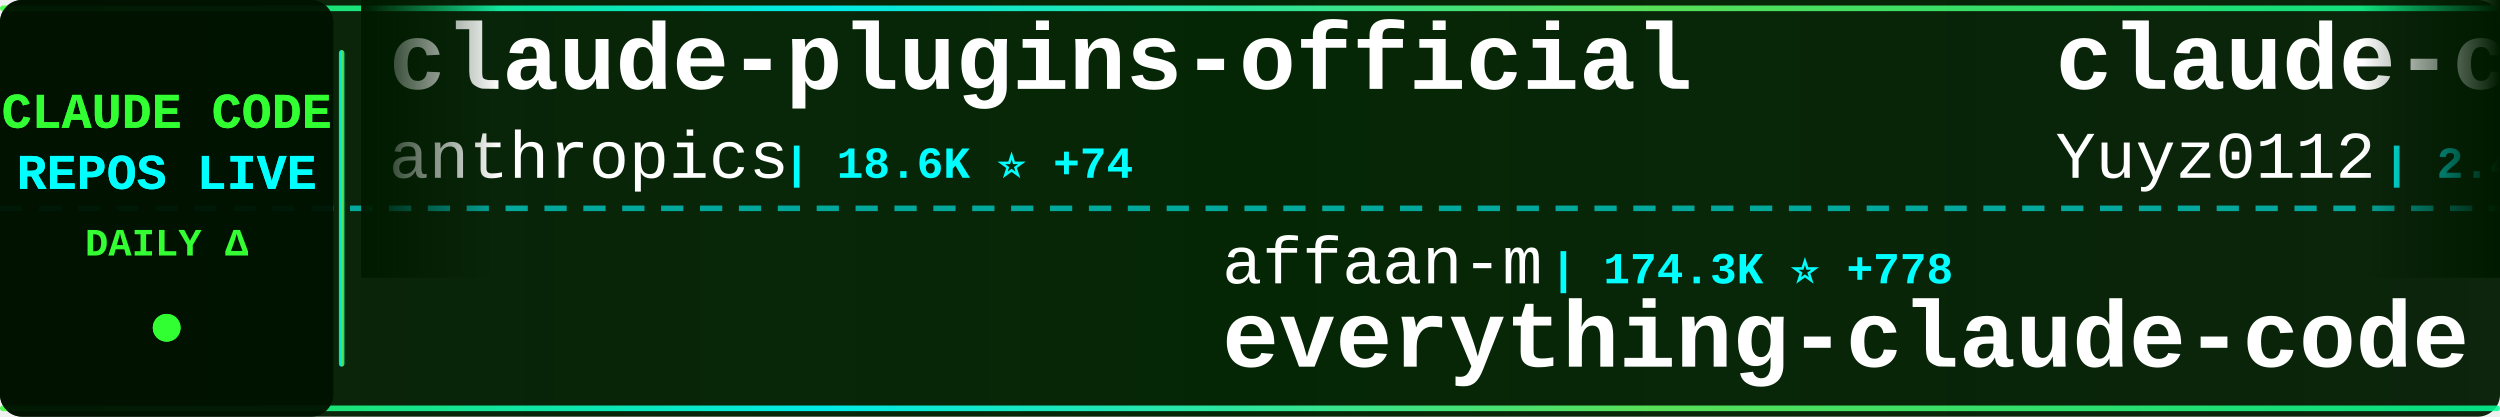
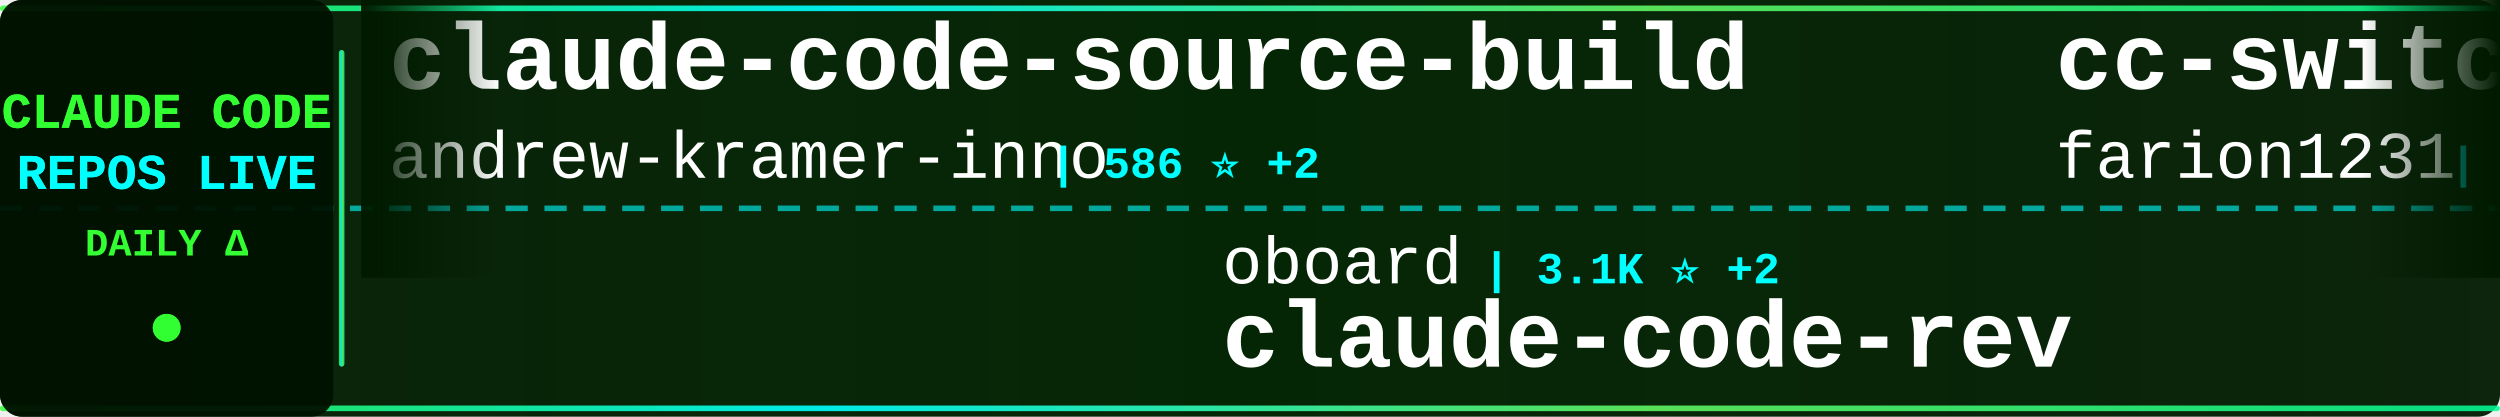
<svg xmlns="http://www.w3.org/2000/svg" width="900" height="150">
  <defs>
    <linearGradient id="tickerBg" x1="0%" y1="0%" x2="100%" y2="0%">
      <stop offset="0%" style="stop-color:#001a00;stop-opacity:0.95" />
      <stop offset="50%" style="stop-color:#002200;stop-opacity:0.98" />
      <stop offset="100%" style="stop-color:#001a00;stop-opacity:0.95" />
    </linearGradient>
    <linearGradient id="borderGrad" x1="0%" y1="0%" x2="100%" y2="0%">
      <stop offset="0%" style="stop-color:#33ff33;stop-opacity:0.85">
        <animate attributeName="stop-opacity" values="0.85;1;0.85" dur="2s" repeatCount="indefinite" />
      </stop>
      <stop offset="33%" style="stop-color:#00ffff;stop-opacity:0.9">
        <animate attributeName="stop-opacity" values="0.9;1;0.9" dur="2.2s" repeatCount="indefinite" />
      </stop>
      <stop offset="66%" style="stop-color:#66ff66;stop-opacity:0.85">
        <animate attributeName="stop-opacity" values="0.85;1;0.85" dur="1.8s" repeatCount="indefinite" />
      </stop>
      <stop offset="100%" style="stop-color:#00ff99;stop-opacity:0.85">
        <animate attributeName="stop-opacity" values="0.85;1;0.85" dur="2s" repeatCount="indefinite" />
      </stop>
    </linearGradient>
    <filter id="textGlow">
      <feGaussianBlur stdDeviation="0.1" result="coloredBlur" />
      <feMerge>
        <feMergeNode in="coloredBlur" />
        <feMergeNode in="SourceGraphic" />
      </feMerge>
    </filter>
    <filter id="metricGlow">
      <feGaussianBlur stdDeviation="0.2" result="coloredBlur" />
      <feMerge>
        <feMergeNode in="coloredBlur" />
        <feMergeNode in="SourceGraphic" />
      </feMerge>
    </filter>
    <linearGradient id="leftFade" x1="0%" y1="0%" x2="100%" y2="0%">
      <stop offset="0%" style="stop-color:#001a00;stop-opacity:1" />
      <stop offset="100%" style="stop-color:#001a00;stop-opacity:0" />
    </linearGradient>
    <linearGradient id="rightFade" x1="0%" y1="0%" x2="100%" y2="0%">
      <stop offset="0%" style="stop-color:#001a00;stop-opacity:0" />
      <stop offset="100%" style="stop-color:#001a00;stop-opacity:1" />
    </linearGradient>
  </defs>
  <rect width="900" height="150" fill="url(#tickerBg)" rx="8" />
  <rect x="0" y="2" width="900" height="2" fill="url(#borderGrad)" rx="1" />
  <rect x="0" y="146" width="900" height="2" fill="url(#borderGrad)" rx="1" />
  <line x1="0" y1="75" x2="900" y2="75" stroke="#00ffff" stroke-width="2" stroke-dasharray="8 6" opacity="0.6" />
  <rect x="0" y="0" width="120" height="150" fill="#001100" opacity="0.95" rx="8" />
  <text x="60" y="46" font-family="'Courier New', monospace" font-size="18" font-weight="bold" fill="#33ff33" text-anchor="middle" filter="url(#textGlow)">
    CLAUDE CODE
  </text>
  <text x="60" y="68" font-family="'Courier New', monospace" font-size="18" font-weight="bold" fill="#00ffff" text-anchor="middle" filter="url(#textGlow)">
    REPOS LIVE
  </text>
  <text x="60" y="92" font-family="'Courier New', monospace" font-size="14" font-weight="bold" fill="#33ff33" text-anchor="middle">
    DAILY Δ
  </text>
  <circle cx="60" cy="118" r="5" fill="#33ff33" filter="url(#metricGlow)">
    <animate attributeName="r" values="4;6;4" dur="1.5s" repeatCount="indefinite" />
    <animate attributeName="opacity" values="0.6;1;0.6" dur="1.5s" repeatCount="indefinite" />
  </circle>
  <rect x="122" y="18" width="2" height="114" fill="url(#borderGrad)" rx="1" />
  <clipPath id="tickerClip">
    <rect x="130" y="0" width="770" height="150" />
  </clipPath>
  <g clip-path="url(#tickerClip)">
    <g id="tickerItems">
      <animateTransform attributeName="transform" attributeType="XML" type="translate" from="0 0" to="-3000 0" dur="54s" repeatCount="indefinite" />
      <g transform="translate(0, 0)">
-         <text x="140" y="32" font-family="'Courier New', monospace" font-size="34" font-weight="bold" fill="#ffffff">claude-plugins-official</text>
-         <text x="140" y="64" font-family="'Courier New', monospace" font-size="24" font-weight="normal" fill="#ffffff" opacity="1.0">anthropics</text>
-         <text x="282" y="64" font-family="'Courier New', monospace" font-size="16" font-weight="bold" fill="#00ffff"> | 18.6K ⭐ +74</text>
-       </g>
-       <g transform="translate(300, 0)">
-         <text x="140" y="102" font-family="'Courier New', monospace" font-size="24" font-weight="normal" fill="#ffffff" opacity="1.0">affaan-m</text>
-         <text x="258" y="102" font-family="'Courier New', monospace" font-size="16" font-weight="bold" fill="#00ffff"> | 174.3K ⭐ +778</text>
-         <text x="140" y="132" font-family="'Courier New', monospace" font-size="34" font-weight="bold" fill="#ffffff">everything-claude-code</text>
-       </g>
-       <g transform="translate(600, 0)">
-         <text x="140" y="32" font-family="'Courier New', monospace" font-size="34" font-weight="bold" fill="#ffffff">claude-code-reverse</text>
-         <text x="140" y="64" font-family="'Courier New', monospace" font-size="24" font-weight="normal" fill="#ffffff" opacity="1.0">Yuyz0112</text>
-         <text x="258" y="64" font-family="'Courier New', monospace" font-size="16" font-weight="bold" fill="#00ffff"> | 2.4K ⭐ +1</text>
-       </g>
-       <g transform="translate(900, 0)">
-         <text x="140" y="102" font-family="'Courier New', monospace" font-size="24" font-weight="normal" fill="#ffffff" opacity="1.0">Maciek-roboblog</text>
-         <text x="342" y="102" font-family="'Courier New', monospace" font-size="16" font-weight="bold" fill="#00ffff"> | 7.9K ⭐ +20</text>
-         <text x="140" y="132" font-family="'Courier New', monospace" font-size="34" font-weight="bold" fill="#ffffff">Claude-Code-Usage-Monito...</text>
-       </g>
-       <g transform="translate(1200, 0)">
        <text x="140" y="32" font-family="'Courier New', monospace" font-size="34" font-weight="bold" fill="#ffffff">claude-code-source-build</text>
        <text x="140" y="64" font-family="'Courier New', monospace" font-size="24" font-weight="normal" fill="#ffffff" opacity="1.0">andrew-kramer-inno</text>
        <text x="378" y="64" font-family="'Courier New', monospace" font-size="16" font-weight="bold" fill="#00ffff"> | 586 ⭐ +2</text>
      </g>
+       <g transform="translate(300, 0)">
+         <text x="140" y="102" font-family="'Courier New', monospace" font-size="24" font-weight="normal" fill="#ffffff" opacity="1.0">oboard</text>
+         <text x="234" y="102" font-family="'Courier New', monospace" font-size="16" font-weight="bold" fill="#00ffff"> | 3.1K ⭐ +2</text>
+         <text x="140" y="132" font-family="'Courier New', monospace" font-size="34" font-weight="bold" fill="#ffffff">claude-code-rev</text>
+       </g>
+       <g transform="translate(600, 0)">
+         <text x="140" y="32" font-family="'Courier New', monospace" font-size="34" font-weight="bold" fill="#ffffff">cc-switch</text>
+         <text x="140" y="64" font-family="'Courier New', monospace" font-size="24" font-weight="normal" fill="#ffffff" opacity="1.0">farion1231</text>
+         <text x="282" y="64" font-family="'Courier New', monospace" font-size="16" font-weight="bold" fill="#00ffff"> | 60.8K ⭐ +1.3K</text>
+       </g>
+       <g transform="translate(900, 0)">
+         <text x="140" y="102" font-family="'Courier New', monospace" font-size="24" font-weight="normal" fill="#ffffff" opacity="1.0">feiskyer</text>
+         <text x="258" y="102" font-family="'Courier New', monospace" font-size="16" font-weight="bold" fill="#00ffff"> | 1.5K ⭐ +3</text>
+         <text x="140" y="132" font-family="'Courier New', monospace" font-size="34" font-weight="bold" fill="#ffffff">claude-code-settings</text>
+       </g>
+       <g transform="translate(1200, 0)">
+         <text x="140" y="32" font-family="'Courier New', monospace" font-size="34" font-weight="bold" fill="#ffffff">my-claude-code-setup</text>
+         <text x="140" y="64" font-family="'Courier New', monospace" font-size="24" font-weight="normal" fill="#ffffff" opacity="1.0">centminmod</text>
+         <text x="282" y="64" font-family="'Courier New', monospace" font-size="16" font-weight="bold" fill="#00ffff"> | 2.3K ⭐ +2</text>
+       </g>
      <g transform="translate(1500, 0)">
-         <text x="140" y="102" font-family="'Courier New', monospace" font-size="24" font-weight="normal" fill="#ffffff" opacity="1.0">davila7</text>
-         <text x="246" y="102" font-family="'Courier New', monospace" font-size="16" font-weight="bold" fill="#00ffff"> | 26.8K ⭐ +103</text>
-         <text x="140" y="132" font-family="'Courier New', monospace" font-size="34" font-weight="bold" fill="#ffffff">claude-code-templates</text>
+         <text x="140" y="102" font-family="'Courier New', monospace" font-size="24" font-weight="normal" fill="#ffffff" opacity="1.0">RichardAtCT</text>
+         <text x="294" y="102" font-family="'Courier New', monospace" font-size="16" font-weight="bold" fill="#00ffff"> | 2.5K ⭐ +6</text>
+         <text x="140" y="132" font-family="'Courier New', monospace" font-size="34" font-weight="bold" fill="#ffffff">claude-code-telegram</text>
      </g>
      <g transform="translate(1800, 0)">
-         <text x="140" y="32" font-family="'Courier New', monospace" font-size="34" font-weight="bold" fill="#ffffff">claude-code-proxy</text>
-         <text x="140" y="64" font-family="'Courier New', monospace" font-size="24" font-weight="normal" fill="#ffffff" opacity="1.0">fuergaosi233</text>
-         <text x="306" y="64" font-family="'Courier New', monospace" font-size="16" font-weight="bold" fill="#00ffff"> | 2.6K ⭐ +6</text>
+         <text x="140" y="32" font-family="'Courier New', monospace" font-size="34" font-weight="bold" fill="#ffffff">learn-claude-code</text>
+         <text x="140" y="64" font-family="'Courier New', monospace" font-size="24" font-weight="normal" fill="#ffffff" opacity="1.0">shareAI-lab</text>
+         <text x="294" y="64" font-family="'Courier New', monospace" font-size="16" font-weight="bold" fill="#00ffff"> | 58.5K ⭐ +308</text>
      </g>
      <g transform="translate(2100, 0)">
-         <text x="140" y="102" font-family="'Courier New', monospace" font-size="24" font-weight="normal" fill="#ffffff" opacity="1.0">nicedreamzapp</text>
-         <text x="318" y="102" font-family="'Courier New', monospace" font-size="16" font-weight="bold" fill="#00ffff"> | 2.5K ⭐ +9</text>
-         <text x="140" y="132" font-family="'Courier New', monospace" font-size="34" font-weight="bold" fill="#ffffff">claude-code-local</text>
+         <text x="140" y="102" font-family="'Courier New', monospace" font-size="24" font-weight="normal" fill="#ffffff" opacity="1.0">snarktank</text>
+         <text x="270" y="102" font-family="'Courier New', monospace" font-size="16" font-weight="bold" fill="#00ffff"> | 18.6K ⭐ +113</text>
+         <text x="140" y="132" font-family="'Courier New', monospace" font-size="34" font-weight="bold" fill="#ffffff">ralph</text>
      </g>
      <g transform="translate(2400, 0)">
-         <text x="140" y="32" font-family="'Courier New', monospace" font-size="34" font-weight="bold" fill="#ffffff">Claude-Code-Game-Studios</text>
-         <text x="140" y="64" font-family="'Courier New', monospace" font-size="24" font-weight="normal" fill="#ffffff" opacity="1.0">Donchitos</text>
-         <text x="270" y="64" font-family="'Courier New', monospace" font-size="16" font-weight="bold" fill="#00ffff"> | 17.4K ⭐ +138</text>
+         <text x="140" y="32" font-family="'Courier New', monospace" font-size="34" font-weight="bold" fill="#ffffff">claude-code-my-workflow</text>
+         <text x="140" y="64" font-family="'Courier New', monospace" font-size="24" font-weight="normal" fill="#ffffff" opacity="1.0">pedrohcgs</text>
+         <text x="270" y="64" font-family="'Courier New', monospace" font-size="16" font-weight="bold" fill="#00ffff"> | 1.0K ⭐ +7</text>
      </g>
      <g transform="translate(2700, 0)">
-         <text x="140" y="102" font-family="'Courier New', monospace" font-size="24" font-weight="normal" fill="#ffffff" opacity="1.0">luongnv89</text>
-         <text x="270" y="102" font-family="'Courier New', monospace" font-size="16" font-weight="bold" fill="#00ffff"> | 31.4K ⭐ +209</text>
-         <text x="140" y="132" font-family="'Courier New', monospace" font-size="34" font-weight="bold" fill="#ffffff">claude-howto</text>
+         <text x="140" y="102" font-family="'Courier New', monospace" font-size="24" font-weight="normal" fill="#ffffff" opacity="1.0">zebbern</text>
+         <text x="246" y="102" font-family="'Courier New', monospace" font-size="16" font-weight="bold" fill="#00ffff"> | 4.1K ⭐ +2</text>
+         <text x="140" y="132" font-family="'Courier New', monospace" font-size="34" font-weight="bold" fill="#ffffff">claude-code-guide</text>
      </g>
      <g transform="translate(3000, 0)">
-         <text x="140" y="32" font-family="'Courier New', monospace" font-size="34" font-weight="bold" fill="#ffffff">claude-plugins-official</text>
-         <text x="140" y="64" font-family="'Courier New', monospace" font-size="24" font-weight="normal" fill="#ffffff" opacity="1.0">anthropics</text>
-         <text x="282" y="64" font-family="'Courier New', monospace" font-size="16" font-weight="bold" fill="#00ffff"> | 18.6K ⭐ +74</text>
+         <text x="140" y="32" font-family="'Courier New', monospace" font-size="34" font-weight="bold" fill="#ffffff">claude-code-source-build</text>
+         <text x="140" y="64" font-family="'Courier New', monospace" font-size="24" font-weight="normal" fill="#ffffff" opacity="1.0">andrew-kramer-inno</text>
+         <text x="378" y="64" font-family="'Courier New', monospace" font-size="16" font-weight="bold" fill="#00ffff"> | 586 ⭐ +2</text>
      </g>
      <g transform="translate(3300, 0)">
-         <text x="140" y="102" font-family="'Courier New', monospace" font-size="24" font-weight="normal" fill="#ffffff" opacity="1.0">affaan-m</text>
-         <text x="258" y="102" font-family="'Courier New', monospace" font-size="16" font-weight="bold" fill="#00ffff"> | 174.3K ⭐ +778</text>
-         <text x="140" y="132" font-family="'Courier New', monospace" font-size="34" font-weight="bold" fill="#ffffff">everything-claude-code</text>
+         <text x="140" y="102" font-family="'Courier New', monospace" font-size="24" font-weight="normal" fill="#ffffff" opacity="1.0">oboard</text>
+         <text x="234" y="102" font-family="'Courier New', monospace" font-size="16" font-weight="bold" fill="#00ffff"> | 3.1K ⭐ +2</text>
+         <text x="140" y="132" font-family="'Courier New', monospace" font-size="34" font-weight="bold" fill="#ffffff">claude-code-rev</text>
      </g>
      <g transform="translate(3600, 0)">
-         <text x="140" y="32" font-family="'Courier New', monospace" font-size="34" font-weight="bold" fill="#ffffff">claude-code-reverse</text>
-         <text x="140" y="64" font-family="'Courier New', monospace" font-size="24" font-weight="normal" fill="#ffffff" opacity="1.0">Yuyz0112</text>
-         <text x="258" y="64" font-family="'Courier New', monospace" font-size="16" font-weight="bold" fill="#00ffff"> | 2.4K ⭐ +1</text>
+         <text x="140" y="32" font-family="'Courier New', monospace" font-size="34" font-weight="bold" fill="#ffffff">cc-switch</text>
+         <text x="140" y="64" font-family="'Courier New', monospace" font-size="24" font-weight="normal" fill="#ffffff" opacity="1.0">farion1231</text>
+         <text x="282" y="64" font-family="'Courier New', monospace" font-size="16" font-weight="bold" fill="#00ffff"> | 60.8K ⭐ +1.3K</text>
      </g>
      <g transform="translate(3900, 0)">
-         <text x="140" y="102" font-family="'Courier New', monospace" font-size="24" font-weight="normal" fill="#ffffff" opacity="1.0">Maciek-roboblog</text>
-         <text x="342" y="102" font-family="'Courier New', monospace" font-size="16" font-weight="bold" fill="#00ffff"> | 7.9K ⭐ +20</text>
-         <text x="140" y="132" font-family="'Courier New', monospace" font-size="34" font-weight="bold" fill="#ffffff">Claude-Code-Usage-Monito...</text>
+         <text x="140" y="102" font-family="'Courier New', monospace" font-size="24" font-weight="normal" fill="#ffffff" opacity="1.0">feiskyer</text>
+         <text x="258" y="102" font-family="'Courier New', monospace" font-size="16" font-weight="bold" fill="#00ffff"> | 1.5K ⭐ +3</text>
+         <text x="140" y="132" font-family="'Courier New', monospace" font-size="34" font-weight="bold" fill="#ffffff">claude-code-settings</text>
      </g>
    </g>
  </g>
  <rect x="130" y="0" width="50" height="100" fill="url(#leftFade)" />
  <rect x="850" y="0" width="50" height="100" fill="url(#rightFade)" />
</svg>
